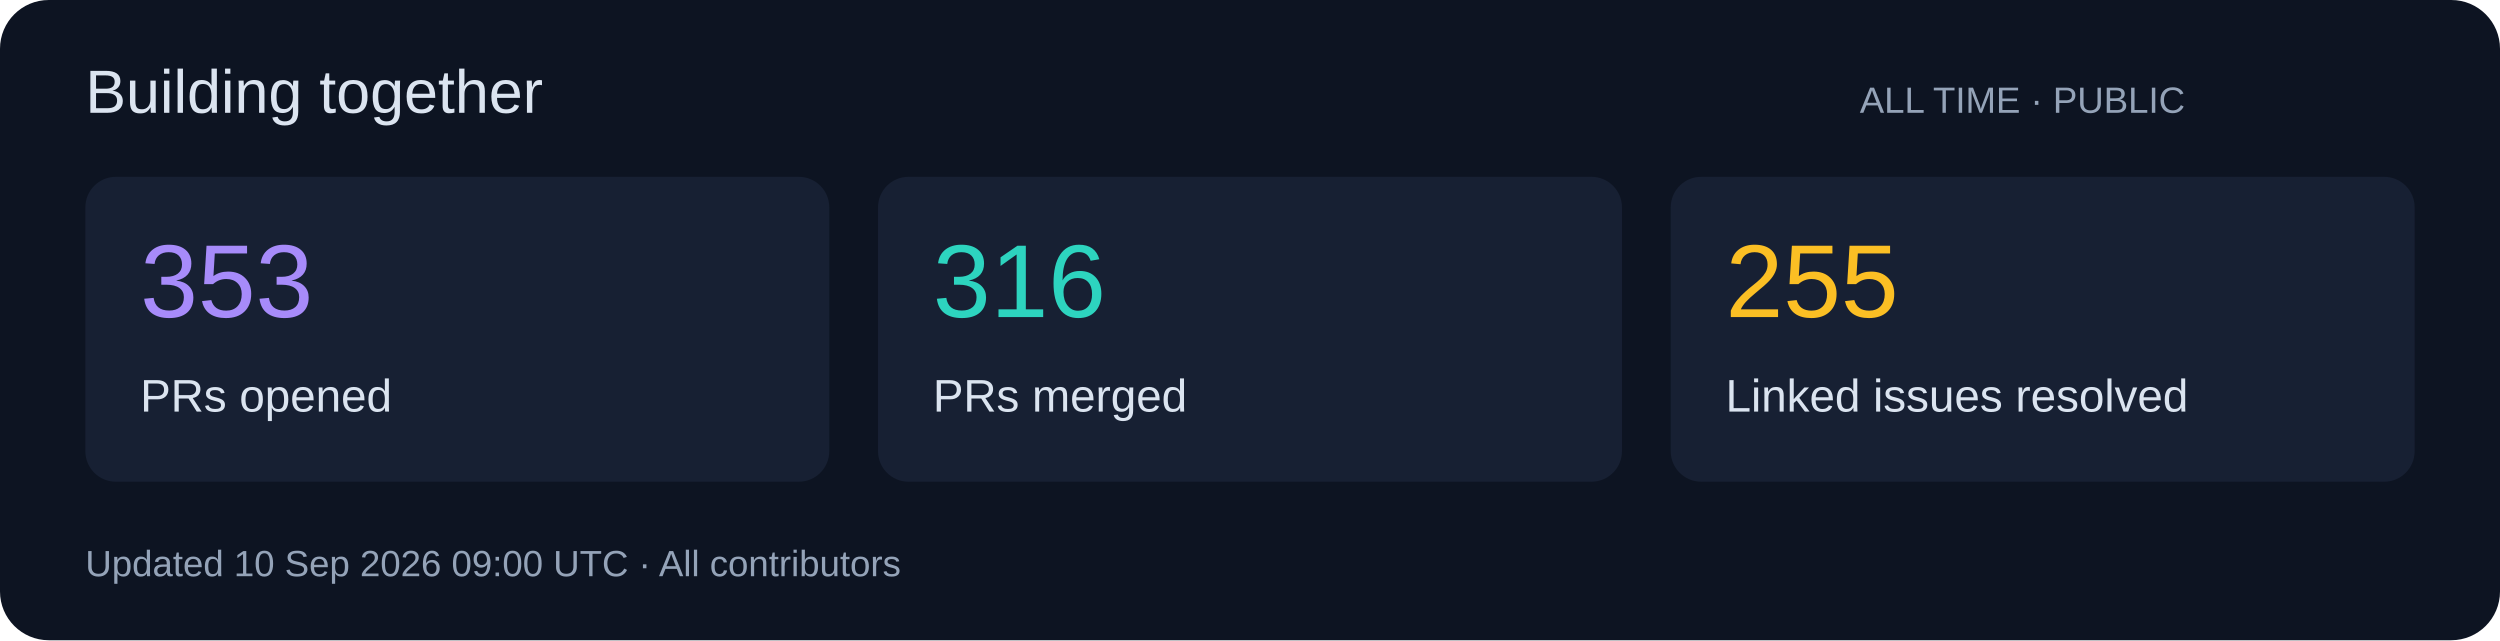
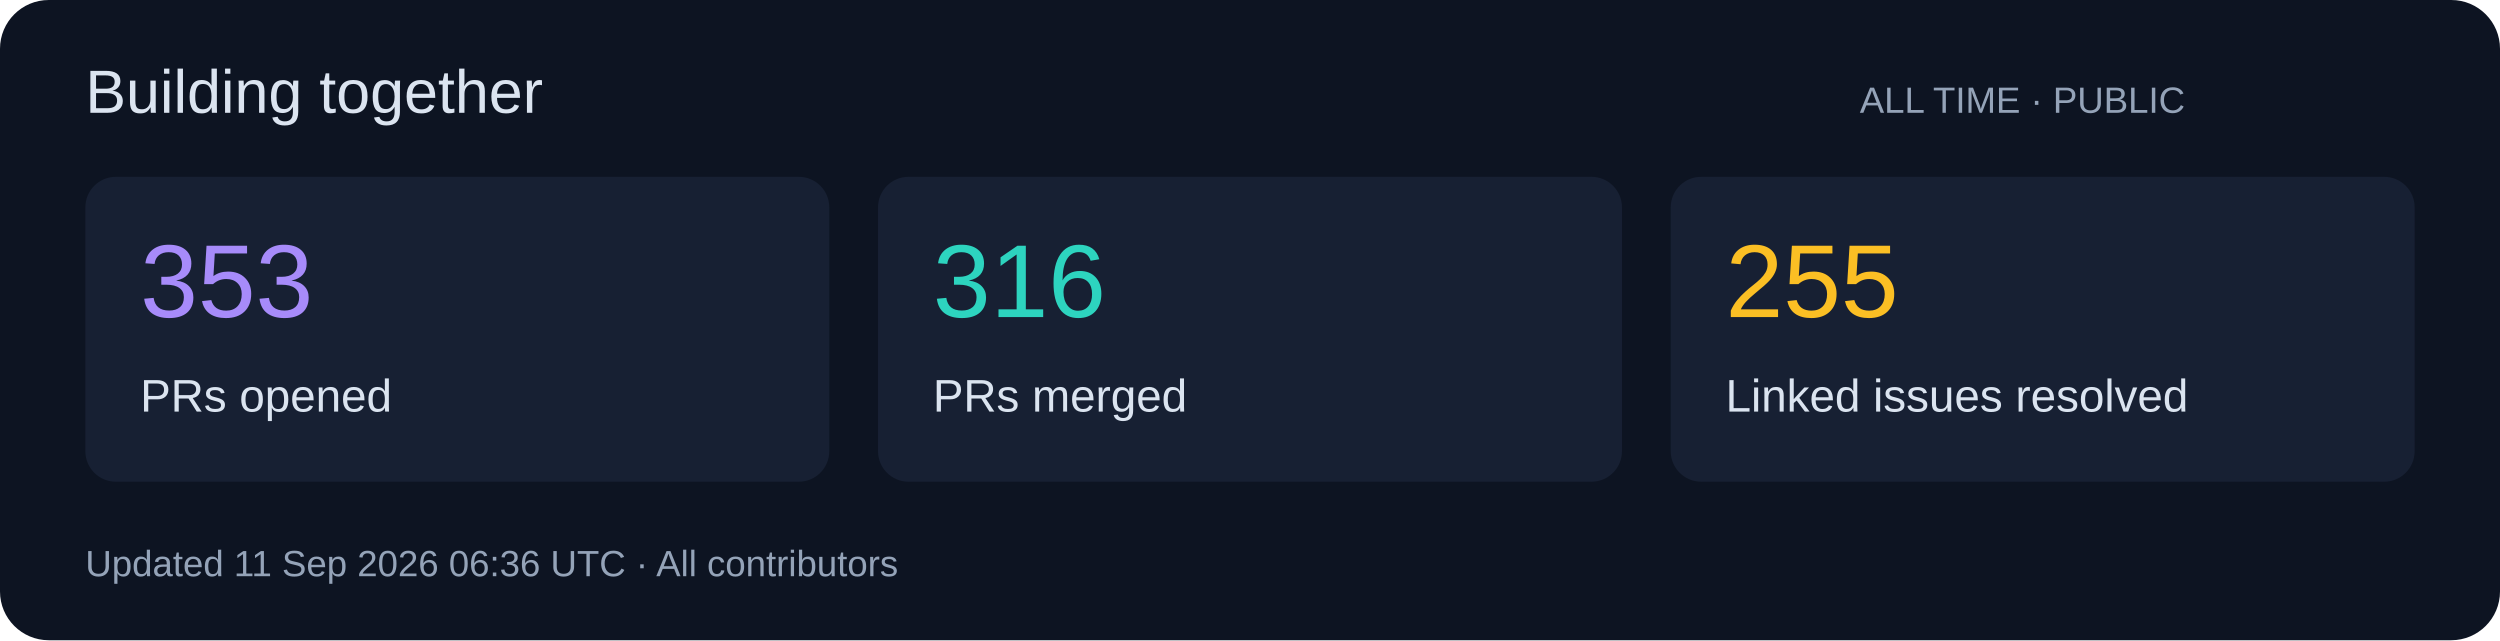
<svg xmlns="http://www.w3.org/2000/svg" width="820" height="210" viewBox="0 0 820 210" role="img">
  <rect width="820" height="210" rx="16" fill="#0d1422" />
  <g font-family="Segoe UI,Arial,sans-serif">
    <text x="28" y="37" font-size="20" fill="#dbe4f0">Building together</text>
    <text x="610" y="37" font-size="12" fill="#94a3b8">ALL TIME · PUBLIC</text>
    <rect x="28" y="58" width="244" height="100" rx="10" fill="#172033" />
    <text x="46" y="104" font-size="34" fill="#a78bfa">353</text>
    <text x="46" y="135" font-size="15" fill="#dbe4f0">PRs opened</text>
    <rect x="288" y="58" width="244" height="100" rx="10" fill="#172033" />
    <text x="306" y="104" font-size="34" fill="#2dd4bf">316</text>
    <text x="306" y="135" font-size="15" fill="#dbe4f0">PRs merged</text>
    <rect x="548" y="58" width="244" height="100" rx="10" fill="#172033" />
    <text x="566" y="104" font-size="34" fill="#fbbf24">255</text>
    <text x="566" y="135" font-size="15" fill="#dbe4f0">Linked issues resolved</text>
-     <text x="28" y="189" font-size="12" fill="#94a3b8">Updated 10 Sep 2026 09:00 UTC · All contributors</text>
+     <text x="28" y="189" font-size="12" fill="#94a3b8">Updated 11 Sep 2026 06:36 UTC · All contributors</text>
  </g>
</svg>
